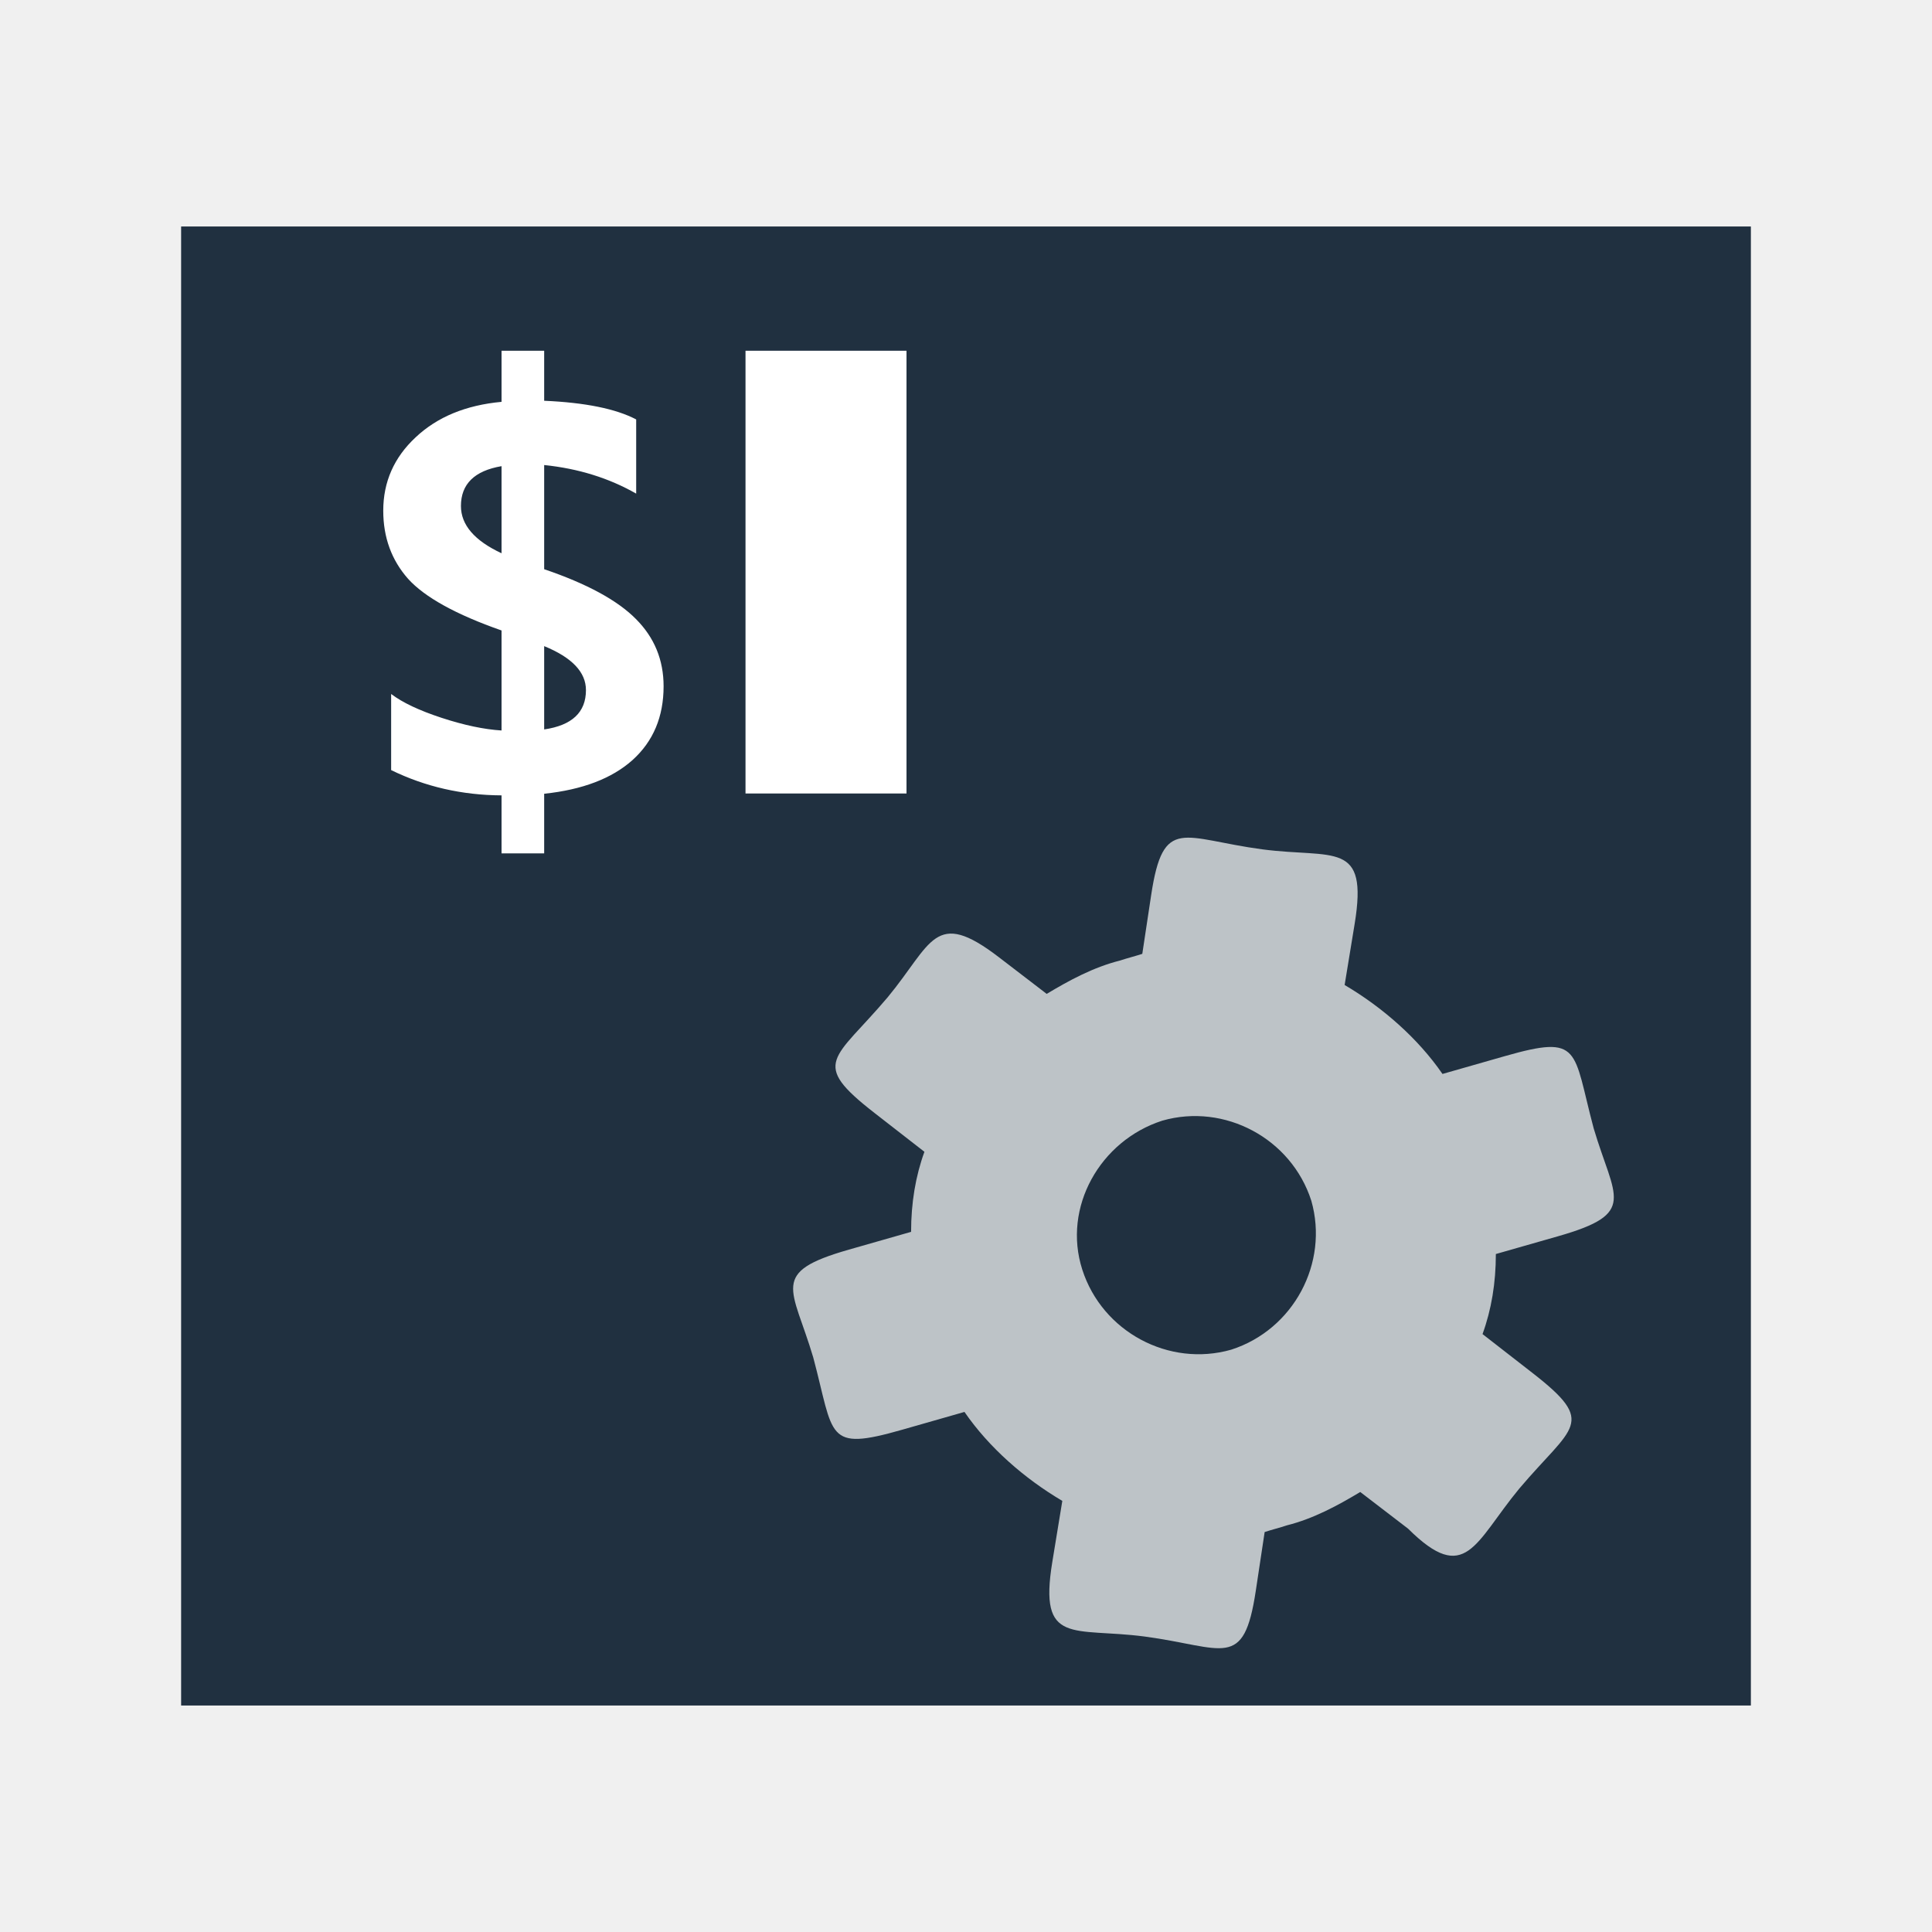
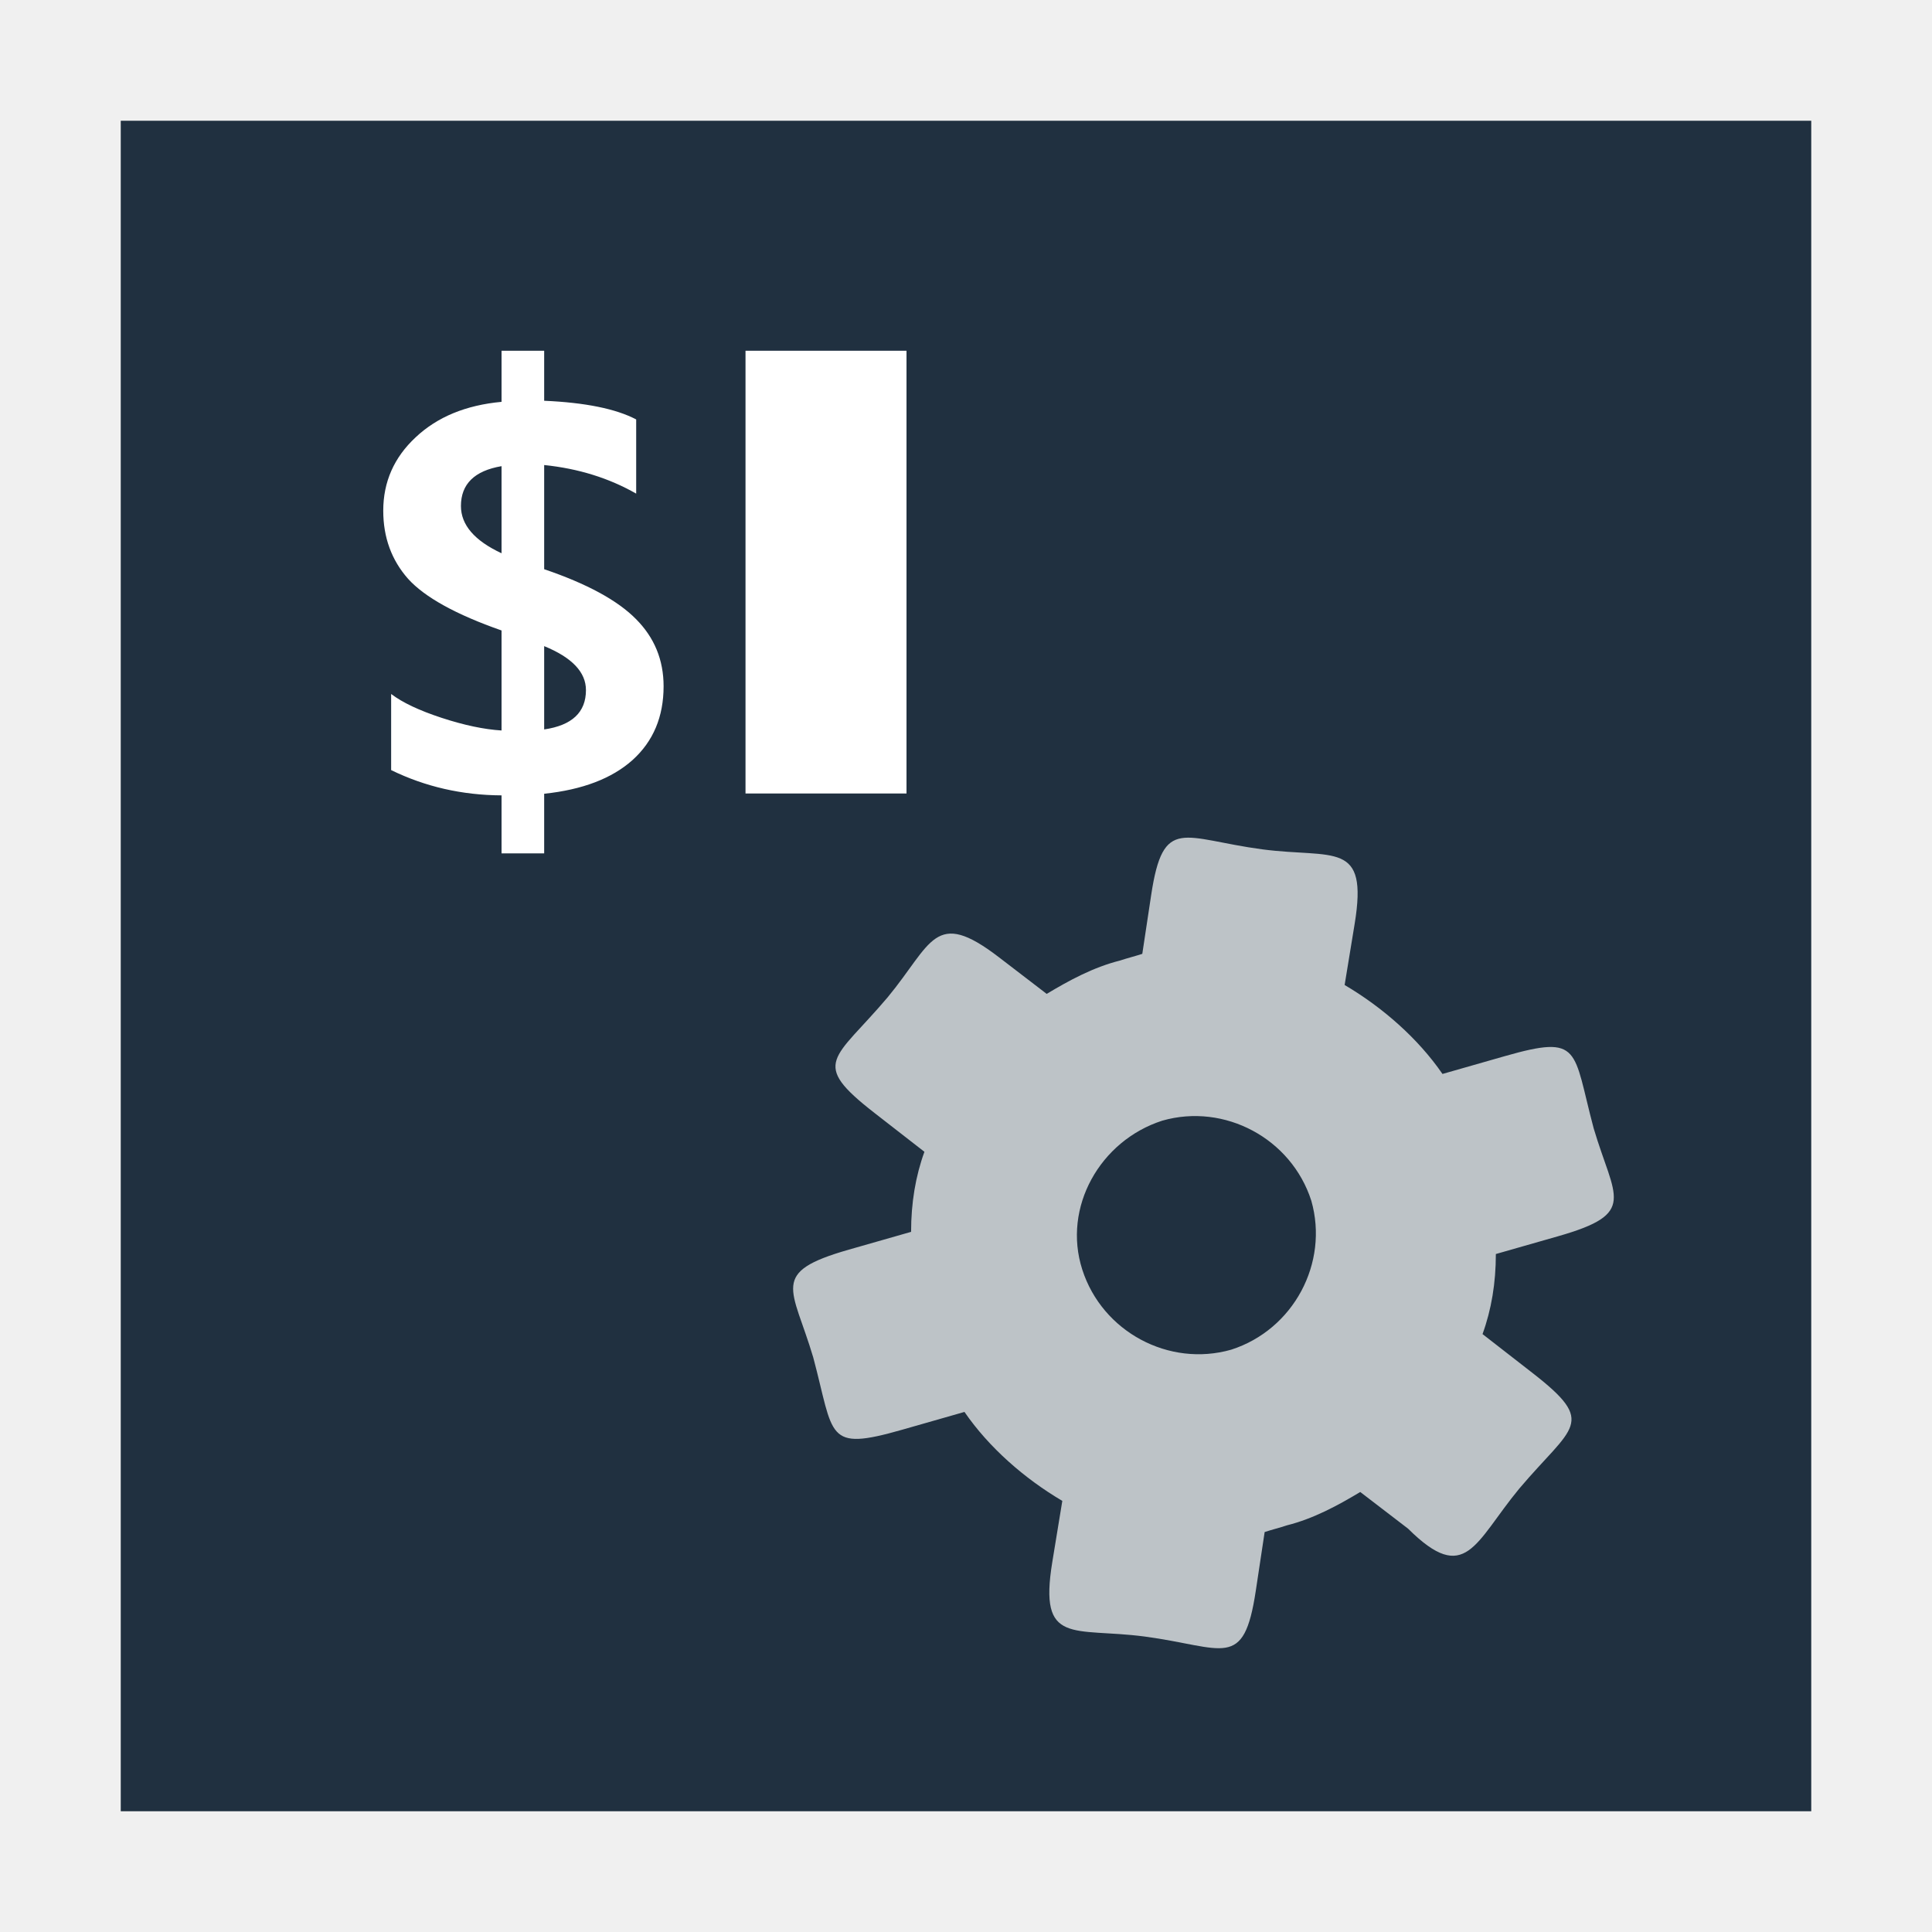
<svg xmlns="http://www.w3.org/2000/svg" width="48" version="1.1" height="48">
-   <rect width="39" x="4.5" y="5.627" height="36.746" style="fill:#203040" id="rect813" />
+   <rect width="42" x="3" y="3" height="42" style="fill:#203040;fill-rule:evenodd;stroke:none" id="rect820" />
  <rect width="4" x="18.522" y="8.714" height="11" style="fill:#fff" id="rect868" />
  <g style="fill:none" id="text854" transform="translate(17.27878,2.936031)">
    <path style="fill:#fff" id="path815" d="m 3.998,11.006 0,1.482 -1.059,0 0,-1.441 C 1.957,11.042 1.042,10.832 0.196,10.419 l 0,-1.891 C 0.476,8.741 0.895,8.939 1.451,9.121 2.007,9.303 2.503,9.408 2.939,9.435 l 0,-2.485 C 1.807,6.554 1.033,6.126 0.617,5.667 0.206,5.202 0,4.638 0,3.974 0,3.259 0.268,2.651 0.805,2.151 1.342,1.645 2.053,1.352 2.939,1.27 L 2.939,0 3.998,0 l 0,1.243 c 1.021,0.045 1.783,0.2 2.286,0.464 l 0,1.843 C 5.606,3.163 4.845,2.927 3.998,2.84 l 0,2.588 c 1.059,0.36 1.819,0.772 2.278,1.236 0.46,0.46 0.689,1.017 0.689,1.673 0,0.756 -0.256,1.365 -0.769,1.83 -0.513,0.46 -1.246,0.74 -2.199,0.84 z m -1.059,-5.974 0,-2.164 c -0.672,0.114 -1.009,0.444 -1.009,0.99 0,0.469 0.336,0.86 1.009,1.174 z m 1.059,2.308 0,2.069 C 4.69,9.308 5.036,8.983 5.036,8.432 5.036,7.986 4.69,7.622 3.998,7.339 Z" transform="translate(-7.75697,5.77765)" />
  </g>
  <path style="fill:#bdc3c7;stroke:none" id="path9" d="m 39.595,28.035 c -0.525,-1.964 -0.292,-2.343 -2.21,-1.795 l -1.547,.442 c -0.608,-0.884 -1.492,-1.657 -2.431,-2.21 l .249,-1.519 c 0.342,-2.088 -0.518,-1.619 -2.293,-1.851 -1.977,-0.264 -2.462,-0.853 -2.762,1.132 l -.221,1.464 c -0.166,0.055 -0.387,0.11 -0.552,0.166 -0.663,0.166 -1.271,0.497 -1.823,0.829 l -1.188,-.911 c -1.604,-1.231 -1.655,-0.346 -2.762,0.994 -1.325,1.567 -1.951,1.613 -0.331,2.873 l 1.243,.967 c -0.221,0.608 -0.331,1.271 -0.331,1.989 l -1.547,.442 c -1.987,0.568 -1.4,0.938 -0.884,2.679 0.525,1.964 0.292,2.343 2.21,1.795 l 1.547,-.442 c 0.608,0.884 1.492,1.657 2.431,2.21 l -.249,1.519 c -0.342,2.088 0.518,1.619 2.293,1.851 1.977,0.264 2.462,0.853 2.762,-1.132 l .221,-1.464 c 0.166,-0.055 0.387,-0.11 0.552,-0.166 0.663,-0.166 1.271,-0.497 1.823,-0.829 l 1.188,.911 c 1.434,1.425 1.655,0.346 2.762,-0.994 1.325,-1.567 1.951,-1.613 0.331,-2.873 l -1.243,-.967 c 0.221,-0.608 0.331,-1.271 0.331,-1.989 l 1.547,-.442 c 1.987,-0.568 1.4,-0.938 0.884,-2.679 z  m -9.005,5.497 c -1.547,0.442 -3.204,-0.442 -3.701,-1.989 -0.497,-1.547 0.442,-3.204 1.989,-3.701 1.547,-0.442 3.204,0.442 3.701,1.989 0.442,1.547 -0.442,3.204 -1.989,3.701 z " />
</svg>
